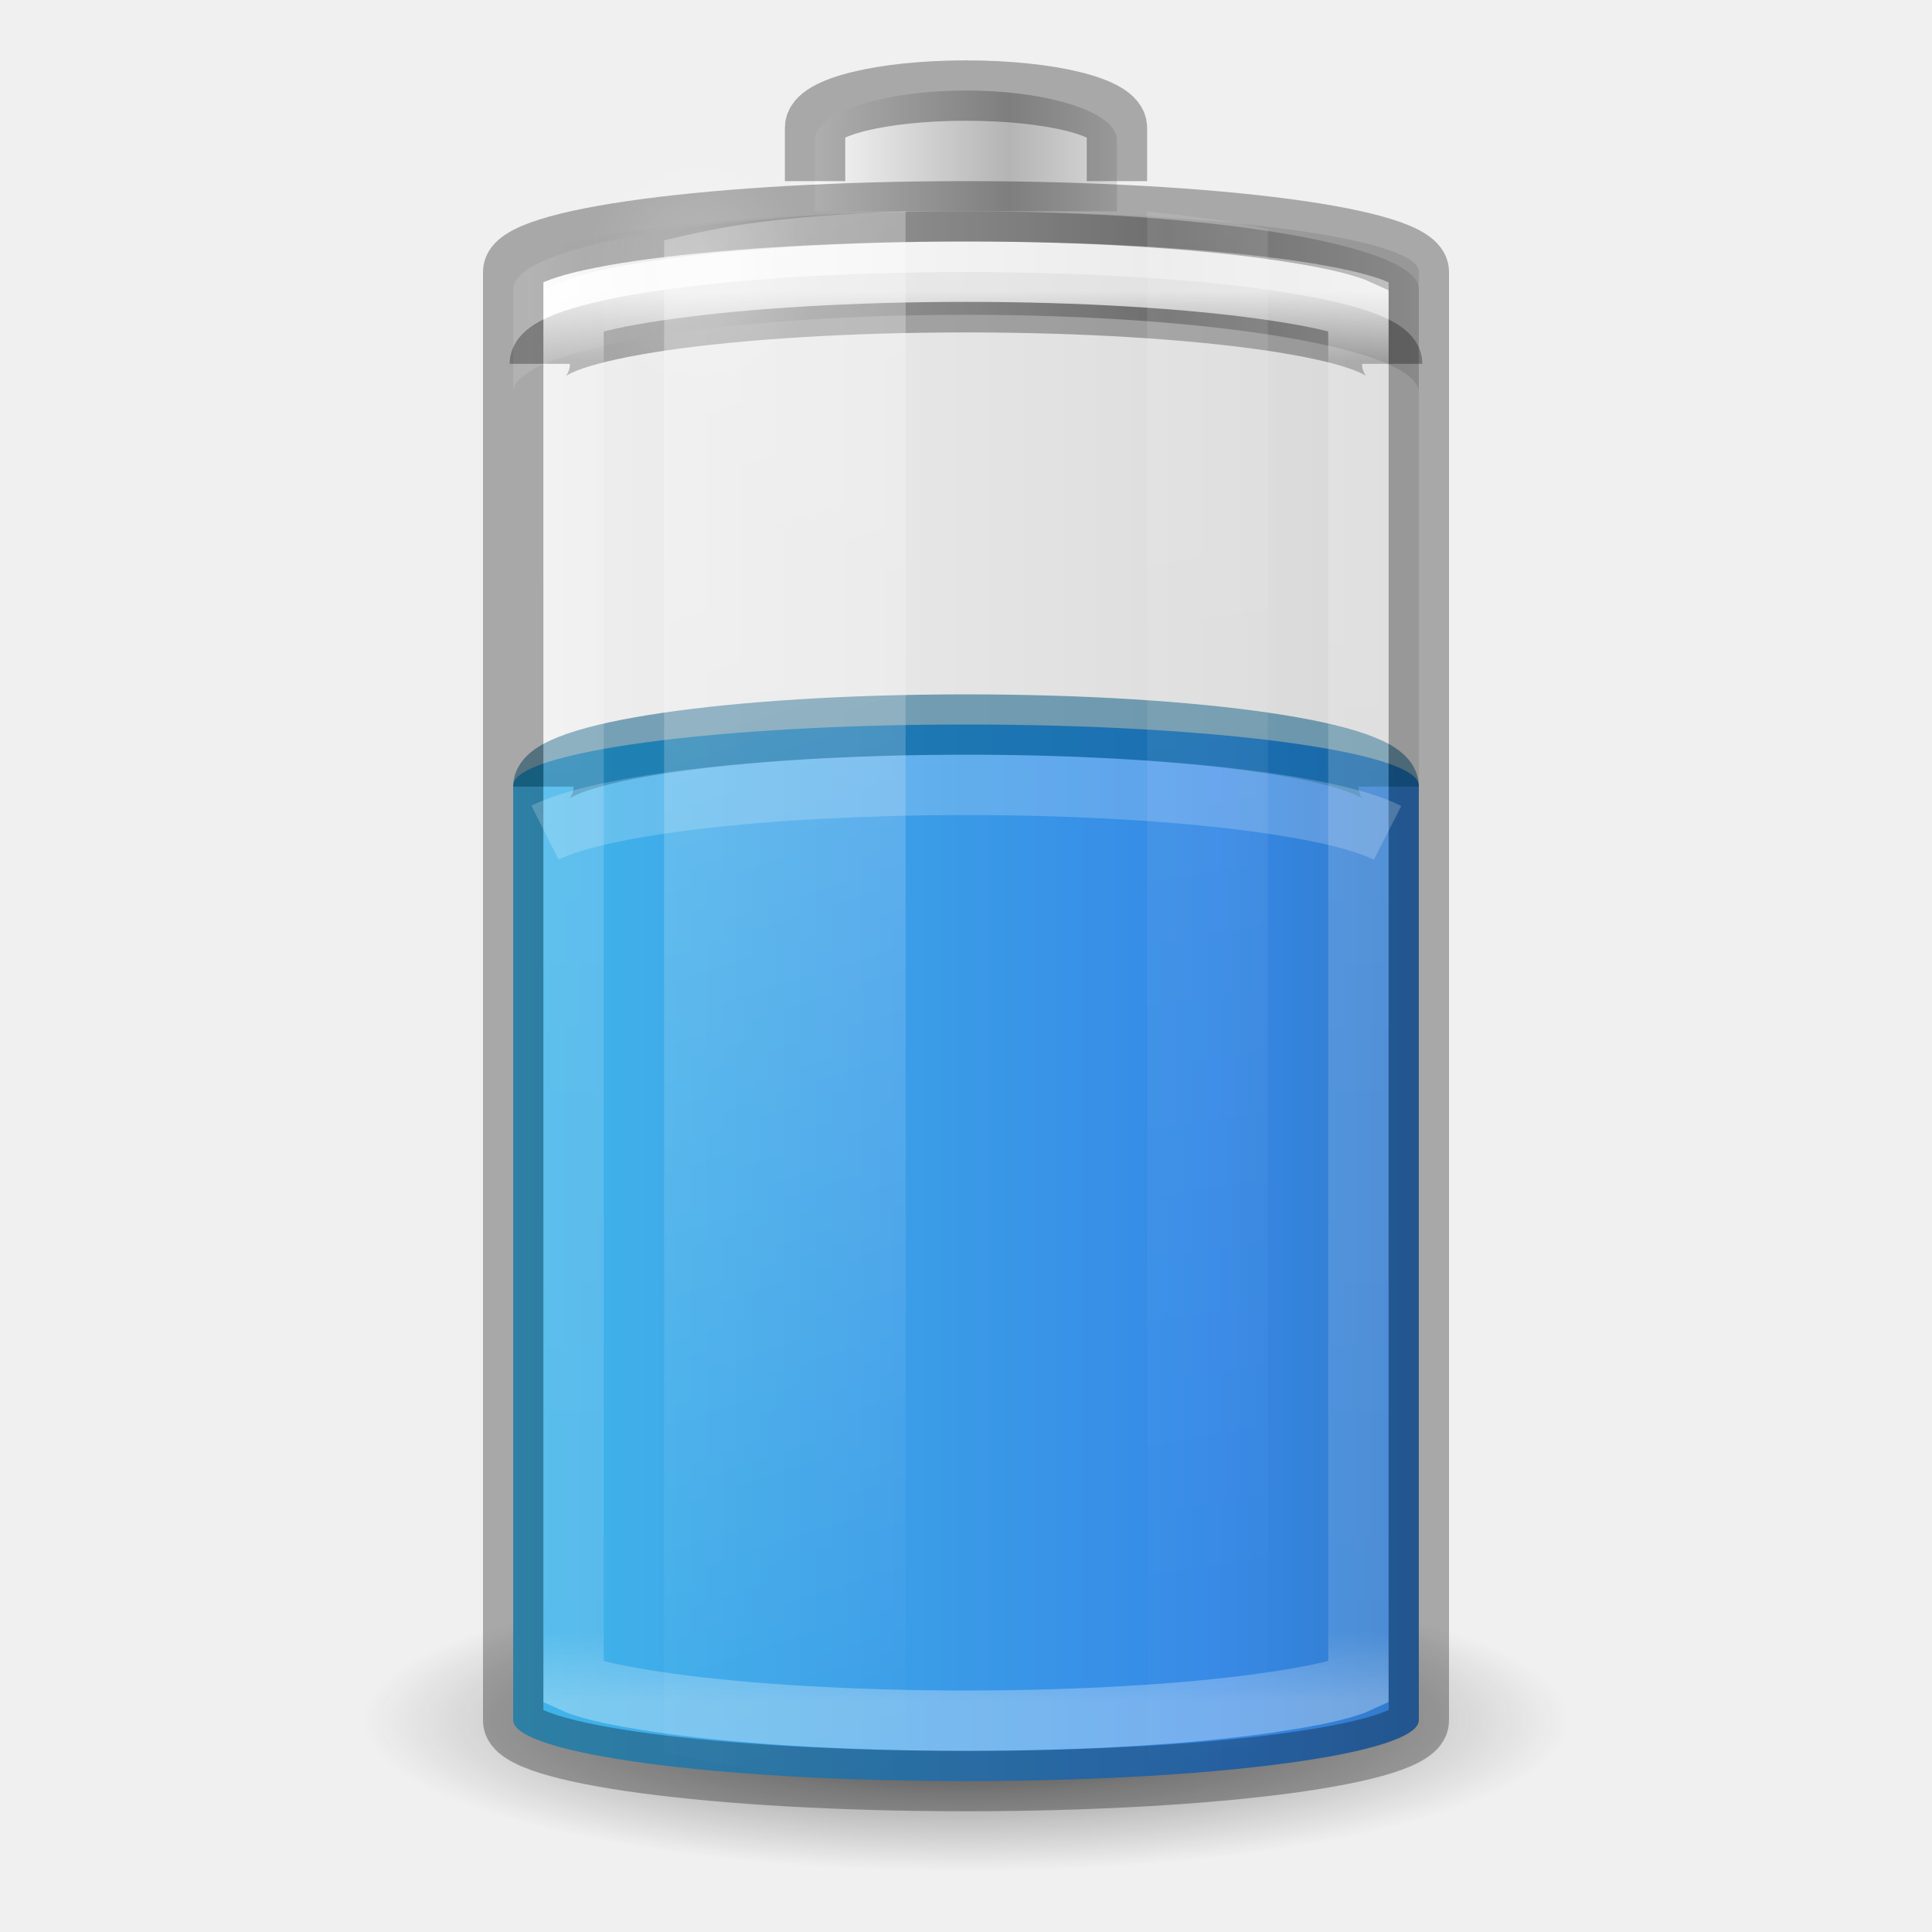
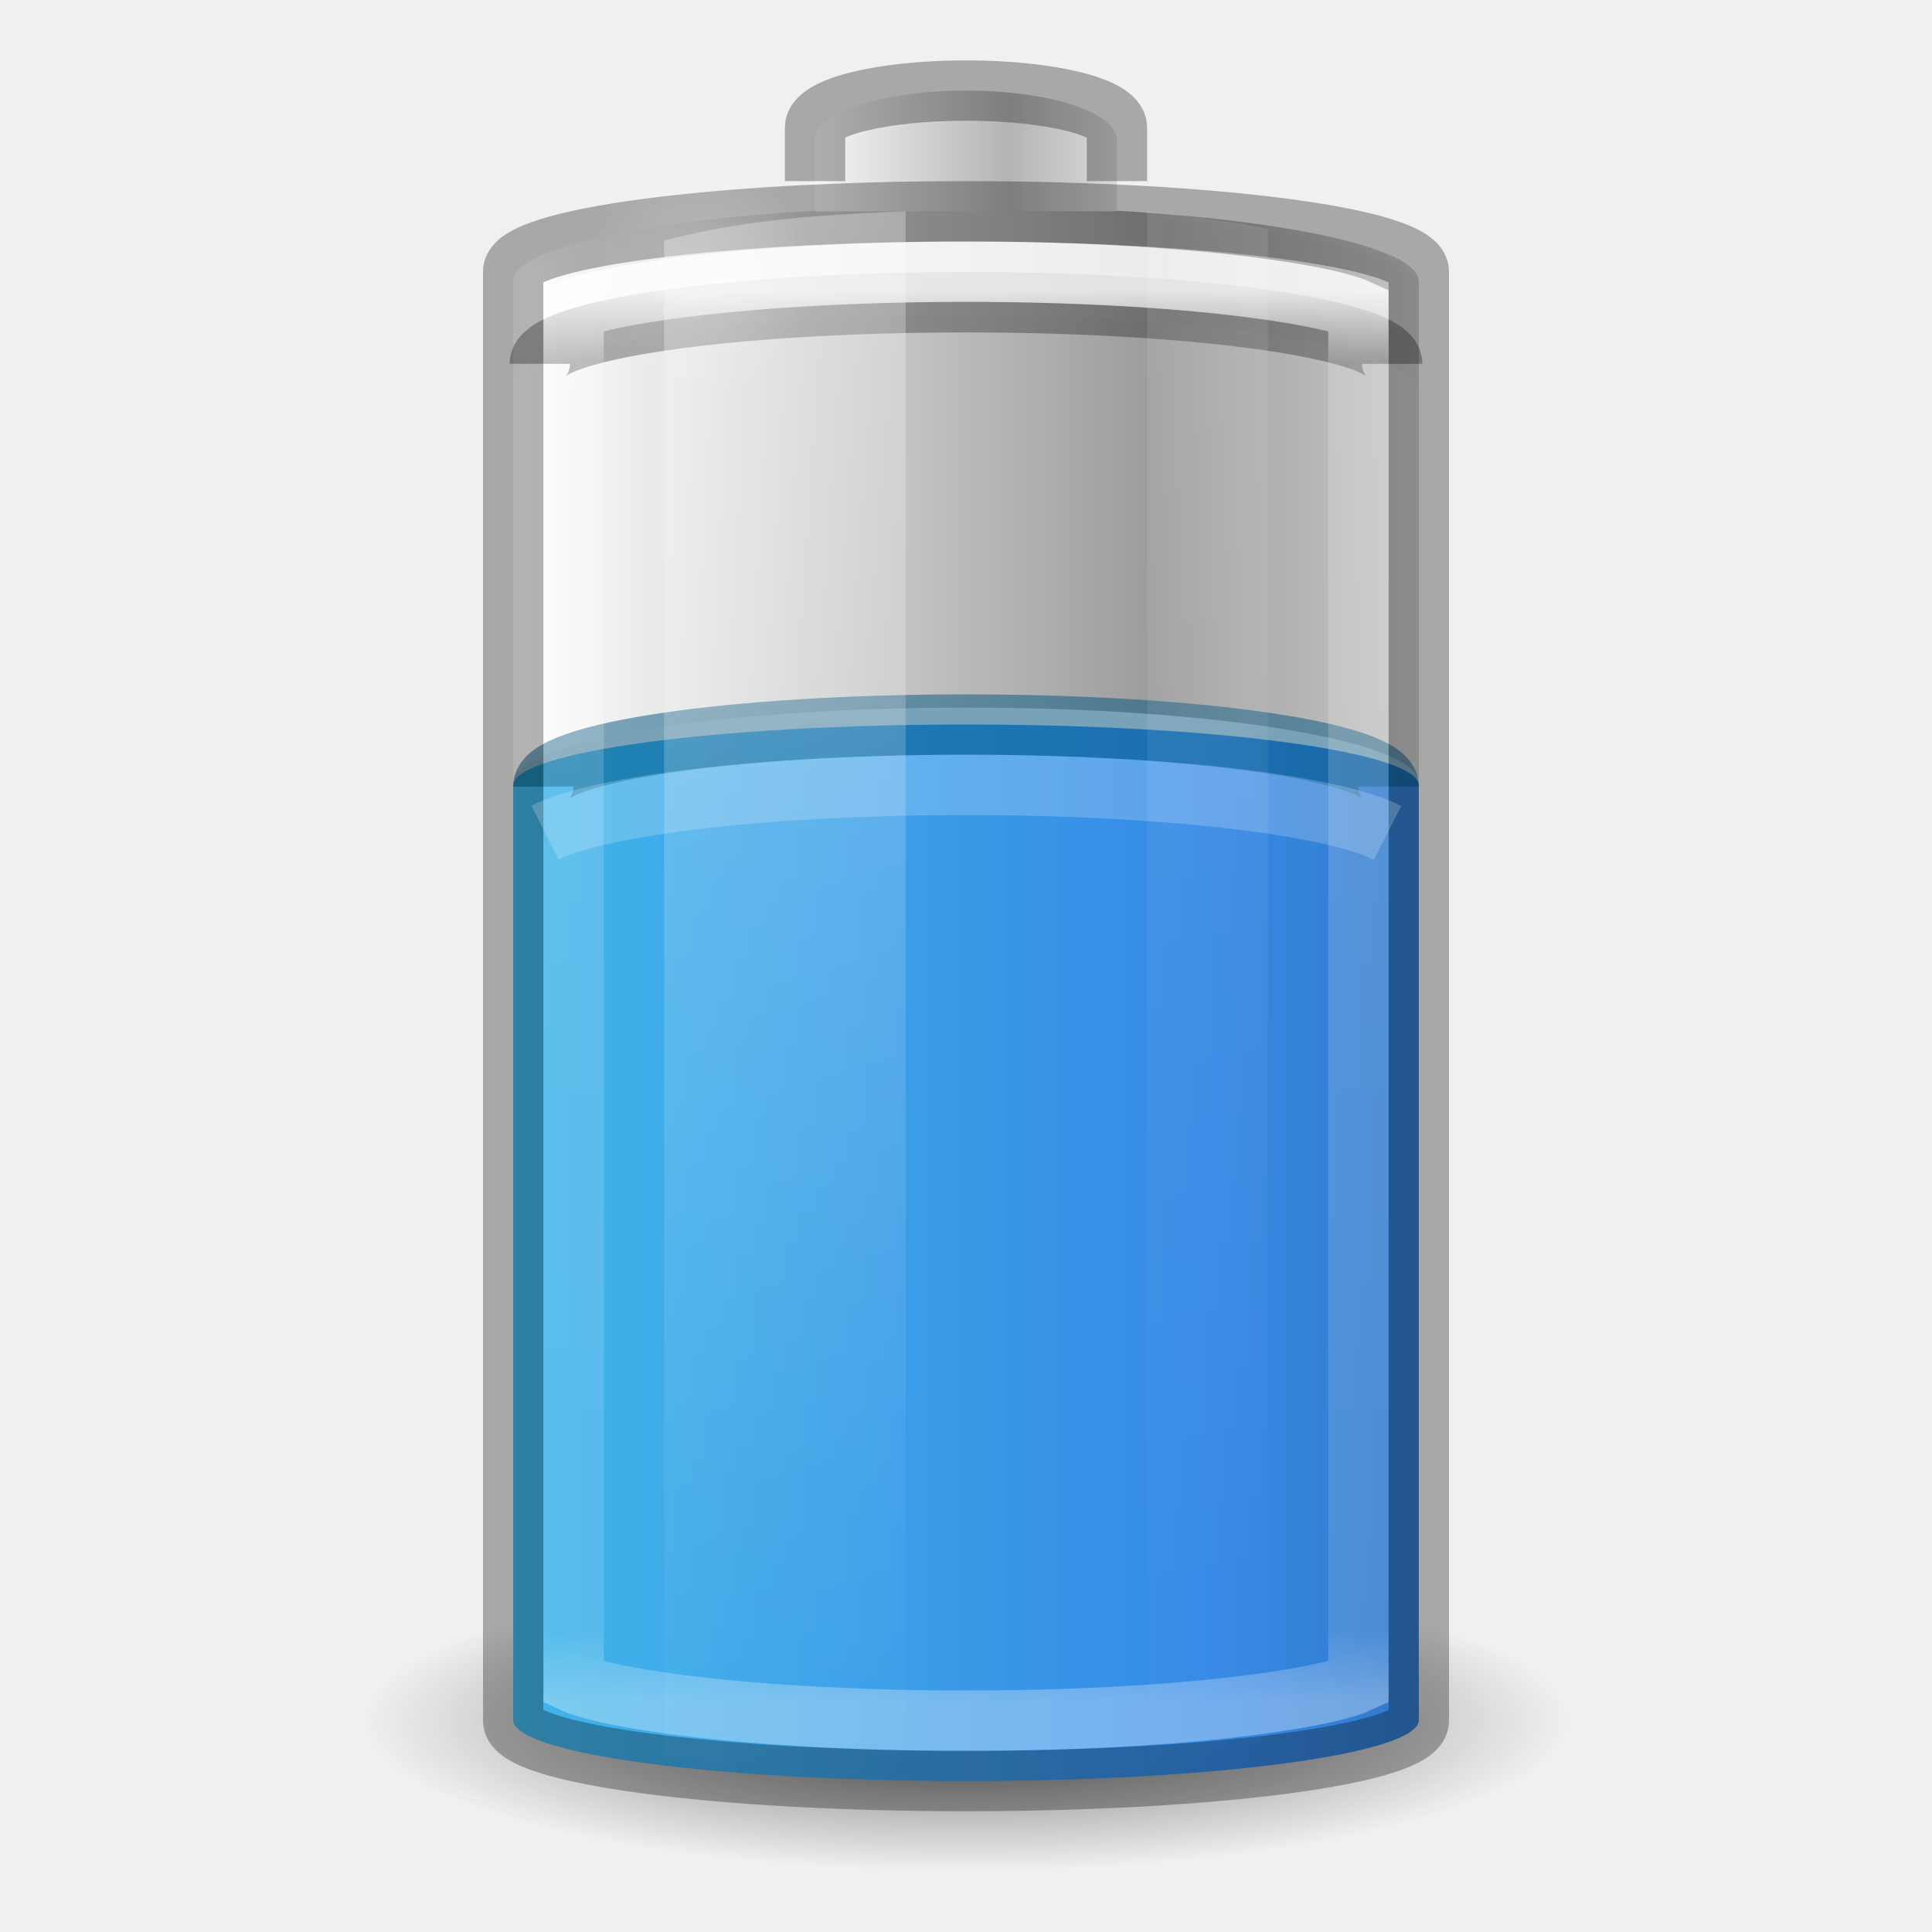
- <svg xmlns="http://www.w3.org/2000/svg" xmlns:xlink="http://www.w3.org/1999/xlink" viewBox="0 0 32 32" id="svg2485" height="32" width="32" version="1.0">
+ <svg xmlns="http://www.w3.org/2000/svg" xmlns:xlink="http://www.w3.org/1999/xlink" version="1.0" width="32" height="32" id="svg2485" viewBox="0 0 32 32">
  <defs id="defs2487">
    <linearGradient id="linearGradient5126">
-       <stop offset="0" style="stop-color:#ffffff;stop-opacity:1" id="stop5128" />
-       <stop offset="1" style="stop-color:#ffffff;stop-opacity:0" id="stop5130" />
+       <stop id="stop5128" style="stop-color:#ffffff;stop-opacity:1" offset="0" />
+       <stop id="stop5130" style="stop-color:#ffffff;stop-opacity:0" offset="1" />
    </linearGradient>
    <linearGradient id="linearGradient5118">
-       <stop offset="0" style="stop-color:#9d9d9d;stop-opacity:1" id="stop5120" />
-       <stop offset="1" style="stop-color:#ffffff;stop-opacity:1" id="stop5122" />
+       <stop id="stop5120" style="stop-color:#9d9d9d;stop-opacity:1" offset="0" />
+       <stop id="stop5122" style="stop-color:#ffffff;stop-opacity:1" offset="1" />
    </linearGradient>
    <linearGradient id="linearGradient4762">
-       <stop offset="0" style="stop-color:#ffffff;stop-opacity:1" id="stop4764" />
-       <stop offset="0.05" style="stop-color:#ffffff;stop-opacity:0.235" id="stop4766" />
-       <stop offset="0.95" style="stop-color:#ffffff;stop-opacity:0.157" id="stop4768" />
-       <stop offset="1" style="stop-color:#ffffff;stop-opacity:0.392" id="stop4770" />
+       <stop id="stop4764" style="stop-color:#ffffff;stop-opacity:1" offset="0" />
+       <stop id="stop4766" style="stop-color:#ffffff;stop-opacity:0.235" offset="0.05" />
+       <stop id="stop4768" style="stop-color:#ffffff;stop-opacity:0.157" offset="0.95" />
+       <stop id="stop4770" style="stop-color:#ffffff;stop-opacity:0.392" offset="1" />
    </linearGradient>
    <linearGradient id="linearGradient2867-449-88-871-390-598-476-591-434-148-57-177-3-8-1">
-       <stop offset="0" style="stop-color:#90dbec;stop-opacity:1" id="stop3750-8-9-7" />
-       <stop offset="0.262" style="stop-color:#42baea;stop-opacity:1" id="stop3752-3-2-4" />
-       <stop offset="0.705" style="stop-color:#3689e6;stop-opacity:1" id="stop3754-7-2-4" />
-       <stop offset="1" style="stop-color:#2b63a0;stop-opacity:1" id="stop3756-9-3-7" />
+       <stop id="stop3750-8-9-7" style="stop-color:#90dbec;stop-opacity:1" offset="0" />
+       <stop id="stop3752-3-2-4" style="stop-color:#42baea;stop-opacity:1" offset="0.262" />
+       <stop id="stop3754-7-2-4" style="stop-color:#3689e6;stop-opacity:1" offset="0.705" />
+       <stop id="stop3756-9-3-7" style="stop-color:#2b63a0;stop-opacity:1" offset="1" />
    </linearGradient>
-     <linearGradient gradientTransform="matrix(0.5555556,0,0,0.9210527,2.666667,-11.48684)" gradientUnits="userSpaceOnUse" xlink:href="#linearGradient2867-449-88-871-390-598-476-591-434-148-57-177-3-8-1" id="linearGradient4393" y2="35" x2="46.68" y1="35" x1="-5.001" />
+     <linearGradient x1="-5.001" y1="35" x2="46.68" y2="35" id="linearGradient4393" xlink:href="#linearGradient2867-449-88-871-390-598-476-591-434-148-57-177-3-8-1" gradientUnits="userSpaceOnUse" gradientTransform="matrix(0.5555556,0,0,0.9210527,2.666667,-11.48684)" />
    <linearGradient id="linearGradient3254-3-182-8-5">
-       <stop offset="0" style="stop-color:#ffffff;stop-opacity:1" id="stop4663-8-7" />
-       <stop offset="1" style="stop-color:#ffffff;stop-opacity:0" id="stop4665-7-6" />
+       <stop id="stop4663-8-7" style="stop-color:#ffffff;stop-opacity:1" offset="0" />
+       <stop id="stop4665-7-6" style="stop-color:#ffffff;stop-opacity:0" offset="1" />
    </linearGradient>
-     <linearGradient gradientTransform="matrix(0.52,0,0,0.6486486,3.52,0.2837841)" gradientUnits="userSpaceOnUse" xlink:href="#linearGradient4762" id="linearGradient4760" y2="43" x2="30" y1="7" x1="30" />
-     <linearGradient spreadMethod="reflect" gradientTransform="matrix(0.1274027,0,0,0.1511387,19.31925,17.02428)" gradientUnits="userSpaceOnUse" xlink:href="#linearGradient2793-2-0-669-94-2" id="linearGradient3457-7-6" y2="-93.092" x2="-48.479" y1="-93.092" x1="-20.447" />
+     <linearGradient x1="30" y1="7" x2="30" y2="43" id="linearGradient4760" xlink:href="#linearGradient4762" gradientUnits="userSpaceOnUse" gradientTransform="matrix(0.52,0,0,0.6486486,3.52,0.2837841)" />
+     <linearGradient x1="-20.447" y1="-93.092" x2="-48.479" y2="-93.092" id="linearGradient3457-7-6" xlink:href="#linearGradient2793-2-0-669-94-2" gradientUnits="userSpaceOnUse" gradientTransform="matrix(0.1274027,0,0,0.1511387,19.31925,17.02428)" spreadMethod="reflect" />
    <linearGradient id="linearGradient2793-2-0-669-94-2">
-       <stop offset="0" style="stop-color:#b4b4b4;stop-opacity:1" id="stop4681-3-1" />
-       <stop offset="1" style="stop-color:#ffffff;stop-opacity:1" id="stop4683-67-4" />
+       <stop id="stop4681-3-1" style="stop-color:#b4b4b4;stop-opacity:1" offset="0" />
+       <stop id="stop4683-67-4" style="stop-color:#ffffff;stop-opacity:1" offset="1" />
    </linearGradient>
-     <linearGradient spreadMethod="reflect" gradientTransform="matrix(0.3685519,0,0,0.1335958,25.64328,15.69928)" gradientUnits="userSpaceOnUse" xlink:href="#linearGradient5118" id="linearGradient5066-8" y2="-93.092" x2="-45.762" y1="-93.092" x1="-17.121" />
-     <radialGradient gradientTransform="matrix(0.5345048,0,0,0.5901873,2.768907,0.07629)" gradientUnits="userSpaceOnUse" xlink:href="#linearGradient5126" id="radialGradient5132" fy="7.5" fx="16.5" r="3.5" cy="7.5" cx="16.5" />
+     <linearGradient x1="-17.121" y1="-93.092" x2="-45.762" y2="-93.092" id="linearGradient5066-8" xlink:href="#linearGradient5118" gradientUnits="userSpaceOnUse" gradientTransform="matrix(0.3685519,0,0,0.1335958,25.64328,15.69928)" spreadMethod="reflect" />
+     <radialGradient cx="16.5" cy="7.5" r="3.5" fx="16.5" fy="7.5" id="radialGradient5132" xlink:href="#linearGradient5126" gradientUnits="userSpaceOnUse" gradientTransform="matrix(0.5345048,0,0,0.5901873,2.768907,0.07629)" />
    <linearGradient id="linearGradient3820-7-2-1-2-6">
-       <stop offset="0" style="stop-color:#3d3d3d;stop-opacity:1" id="stop3822-2-6-3-3-7" />
-       <stop offset="0.5" style="stop-color:#686868;stop-opacity:0.498" id="stop3864-8-7-7-9-1" />
-       <stop offset="1" style="stop-color:#686868;stop-opacity:0" id="stop3824-1-2-5-0-3" />
+       <stop id="stop3822-2-6-3-3-7" style="stop-color:#3d3d3d;stop-opacity:1" offset="0" />
+       <stop id="stop3864-8-7-7-9-1" style="stop-color:#686868;stop-opacity:0.498" offset="0.5" />
+       <stop id="stop3824-1-2-5-0-3" style="stop-color:#686868;stop-opacity:0" offset="1" />
    </linearGradient>
-     <radialGradient gradientTransform="matrix(0.159314,0,0,0.03982852,0.2028998,21.08535)" gradientUnits="userSpaceOnUse" xlink:href="#linearGradient3820-7-2-1-2-6" id="radialGradient5362" fy="186.171" fx="99.157" r="62.769" cy="186.171" cx="99.157" />
-     <linearGradient gradientTransform="matrix(0.9777772,0,0,1.394143,-2.37777,-20.56746)" gradientUnits="userSpaceOnUse" xlink:href="#linearGradient3254-3-182-8-5" id="linearGradient5508" y2="35.717" x2="17.773" y1="17.458" x1="13.682" />
-     <linearGradient gradientTransform="matrix(0.9777772,0,0,1.414646,-5.711104,-21.11257)" gradientUnits="userSpaceOnUse" xlink:href="#linearGradient3254-3-182-8-5" id="linearGradient5510" y2="35.717" x2="27.318" y1="17.458" x1="25.273" />
-     <linearGradient id="linearGradient3821">
-       <stop id="stop3823" offset="0" style="stop-color:#000000;stop-opacity:1;" />
-       <stop id="stop3825" offset="1" style="stop-color:#000000;stop-opacity:0;" />
-     </linearGradient>
-     <linearGradient xlink:href="#linearGradient3821" id="linearGradient3941" gradientUnits="userSpaceOnUse" gradientTransform="matrix(0.6,0,0,0.6666667,-30.4,-0.166666)" x1="12.029" y1="25" x2="36.609" y2="25" />
+     <radialGradient cx="99.157" cy="186.171" r="62.769" fx="99.157" fy="186.171" id="radialGradient5362" xlink:href="#linearGradient3820-7-2-1-2-6" gradientUnits="userSpaceOnUse" gradientTransform="matrix(0.159314,0,0,0.03982852,0.2028998,21.08535)" />
+     <linearGradient x1="13.682" y1="17.458" x2="17.773" y2="35.717" id="linearGradient5508" xlink:href="#linearGradient3254-3-182-8-5" gradientUnits="userSpaceOnUse" gradientTransform="matrix(0.9777772,0,0,1.394143,-2.37777,-20.56746)" />
+     <linearGradient x1="25.273" y1="17.458" x2="27.318" y2="35.717" id="linearGradient5510" xlink:href="#linearGradient3254-3-182-8-5" gradientUnits="userSpaceOnUse" gradientTransform="matrix(0.9777772,0,0,1.414646,-5.711104,-21.11257)" />
+     <linearGradient x1="-17.949" y1="-93.092" x2="-46.221" y2="-93.092" id="linearGradient5066-8-9" xlink:href="#linearGradient5118" gradientUnits="userSpaceOnUse" gradientTransform="matrix(0.3685519,0,0,0.129358,25.64328,15.23223)" spreadMethod="reflect" />
  </defs>
-   <rect transform="scale(-1,1)" style="color:#000000;display:block;overflow:visible;visibility:visible;opacity:0.1;fill:url(#linearGradient3941);fill-opacity:1;stroke:none;stroke-width:1;marker:none;enable-background:accumulate" id="rect3268-4" y="3.5" x="-23.5" ry="1" rx="9" height="26" width="15" />
-   <path style="fill:url(#radialGradient5362);fill-opacity:1;stroke:none;stroke-width:1" id="path3818-0-5" d="m 26,28.5 a 10,2.5 0 0 1 -20,0 10,2.5 0 1 1 20,0 z" />
-   <rect style="color:#000000;display:inline;overflow:visible;visibility:visible;fill:url(#linearGradient4393);fill-opacity:1;fill-rule:nonzero;stroke:none;stroke-width:1;marker:none;enable-background:accumulate" id="rect3268-0-1" y="12" x="8.5" ry="1.01" rx="9.18" height="17.5" width="15" />
-   <path style="color:#000000;display:inline;overflow:visible;visibility:visible;opacity:0.5;fill:#000000;fill-opacity:0;fill-rule:nonzero;stroke:#00537d;stroke-width:1;stroke-linecap:butt;stroke-linejoin:round;stroke-miterlimit:4;stroke-dasharray:none;stroke-dashoffset:0;stroke-opacity:1;marker:none;enable-background:accumulate" id="rect3268-0" d="m 23,13.029 c 0,-0.57 -3.122,-1.028 -7,-1.028 -3.878,0 -7,0.459 -7,1.028" />
-   <path style="color:#000000;display:inline;overflow:visible;visibility:visible;fill:url(#linearGradient5066-8);fill-opacity:1;fill-rule:nonzero;stroke:none;stroke-width:1;marker:none;enable-background:accumulate" id="rect3268-6-4" d="M 16,3.5 C 11.845,3.5 8.5,4.073 8.5,4.786 V 6.5 c 0,-0.712 3.345,-1.286 7.5,-1.286 4.155,0 7.5,0.573 7.5,1.286 V 4.786 C 23.5,4.073 20.155,3.5 16,3.5 Z" />
-   <path style="color:#000000;display:block;overflow:visible;visibility:visible;opacity:0.3;fill:none;stroke:#000000;stroke-width:1;stroke-linecap:butt;stroke-linejoin:miter;stroke-miterlimit:7;stroke-dasharray:none;stroke-dashoffset:0;stroke-opacity:1;marker:none;enable-background:accumulate" id="rect3268-6" d="m 8.941,6.026 c 0,-0.565 3.148,-1.02 7.059,-1.02 3.911,0 7.059,0.455 7.059,1.02" />
-   <path style="color:#000000;display:inline;overflow:visible;visibility:visible;fill:url(#linearGradient3457-7-6);fill-opacity:1;fill-rule:nonzero;stroke:none;stroke-width:1;marker:none;enable-background:accumulate" id="rect3268-3-9" d="M 18.5,3.5 V 2.318 c 0,-0.455 -1.115,-0.818 -2.5,-0.818 -1.385,0 -2.5,0.364 -2.5,0.818 V 3.5" />
-   <path style="color:#000000;display:block;overflow:visible;visibility:visible;opacity:0.3;fill:none;stroke:#000000;stroke-width:1;stroke-linecap:butt;stroke-linejoin:miter;stroke-miterlimit:7;stroke-dasharray:none;stroke-dashoffset:0;stroke-opacity:1;marker:none;enable-background:accumulate" id="rect3268-3" d="M 18.5,3 V 2.114 c 0,-0.341 -1.115,-0.614 -2.5,-0.614 -1.385,0 -2.5,0.273 -2.5,0.614 v 0.886" />
-   <path style="color:#000000;display:block;overflow:visible;visibility:visible;opacity:0.8;fill:none;stroke:url(#linearGradient4760);stroke-width:1;stroke-linecap:butt;stroke-linejoin:miter;stroke-miterlimit:7;stroke-dasharray:none;stroke-dashoffset:0;stroke-opacity:1;marker:none;enable-background:accumulate" id="path4752" d="m 16,4.5 c -1.929,0 -3.667,0.112 -4.907,0.284 -0.62,0.086 -1.121,0.182 -1.43,0.284 -0.085,0.028 -0.111,0.037 -0.163,0.061 V 27.872 c 0.052,0.024 0.077,0.033 0.163,0.061 0.309,0.102 0.81,0.198 1.43,0.284 C 12.333,28.388 14.071,28.5 16,28.5 c 1.929,0 3.667,-0.112 4.907,-0.284 0.62,-0.086 1.121,-0.182 1.43,-0.284 0.085,-0.028 0.111,-0.037 0.163,-0.061 V 5.128 C 22.448,5.104 22.423,5.096 22.337,5.068 22.028,4.966 21.528,4.87 20.907,4.784 19.667,4.612 17.929,4.5 16,4.5 Z" />
-   <rect style="color:#000000;display:block;overflow:visible;visibility:visible;opacity:0.3;fill:none;stroke:#000000;stroke-width:1;stroke-linecap:butt;stroke-linejoin:miter;stroke-miterlimit:7;stroke-dasharray:none;stroke-dashoffset:0;stroke-opacity:1;marker:none;enable-background:accumulate" id="rect3268" y="3.5" x="8.5" ry="1" rx="9.18" height="26" width="15" />
-   <path style="display:inline;overflow:visible;visibility:visible;opacity:0.3;fill:url(#linearGradient5508);fill-opacity:1;fill-rule:nonzero;stroke:none;stroke-width:1;marker:none" id="path5194" d="m 15,3.5 c -2.142,0.081 -3.005,0.241 -4,0.481 V 29.019 c 0.995,0.24 1.858,0.4 4,0.481 z" />
-   <path style="display:inline;overflow:visible;visibility:visible;opacity:0.1;fill:url(#linearGradient5510);fill-opacity:1;fill-rule:nonzero;stroke:none;stroke-width:1;marker:none" id="rect3244" d="M 19,3.5 V 29.5 c 0.758,-0.084 1.536,-0.184 2,-0.297 V 3.797 C 20.536,3.684 19.758,3.584 19,3.5 Z" />
-   <path style="color:#000000;display:inline;overflow:visible;visibility:visible;opacity:0.2;fill:url(#radialGradient5132);fill-opacity:1;fill-rule:nonzero;stroke:none;stroke-width:1.37;marker:none;enable-background:accumulate" id="path5124" d="m 13.459,4.503 a 1.871,2.066 0 1 1 -3.742,0 1.871,2.066 0 1 1 3.742,0 z" />
-   <path style="color:#000000;display:block;overflow:visible;visibility:visible;opacity:0.2;fill:none;stroke:#ffffff;stroke-width:1;stroke-linecap:butt;stroke-linejoin:miter;stroke-miterlimit:7;stroke-dasharray:none;stroke-dashoffset:0;stroke-opacity:1;marker:none;enable-background:accumulate" id="rect3268-0-7" d="M 22.982,13.795 C 22.079,13.334 19.303,13 16,13 12.708,13 9.94,13.332 9.027,13.791" />
+   <path d="m 16,3.42 c -4.155,0 -7.5,0.555 -7.5,1.245 v 8.3 c 0,-0.69 3.345,-1.245 7.5,-1.245 4.155,0 7.5,0.555 7.5,1.245 V 4.665 C 23.5,3.975 20.155,3.42 16,3.42 Z" id="rect3268-6-4-7" style="color:#000000;display:inline;overflow:visible;visibility:visible;fill:url(#linearGradient5066-8-9);fill-opacity:1;fill-rule:nonzero;stroke:none;stroke-width:1;marker:none;enable-background:accumulate" />
+   <path d="m 26,28.5 a 10,2.5 0 0 1 -20,0 10,2.5 0 1 1 20,0 z" id="path3818-0-5" style="fill:url(#radialGradient5362);fill-opacity:1;stroke:none;stroke-width:1" />
+   <rect width="15" height="17.5" rx="9.18" ry="1.01" x="8.5" y="12" id="rect3268-0-1" style="color:#000000;display:inline;overflow:visible;visibility:visible;fill:url(#linearGradient4393);fill-opacity:1;fill-rule:nonzero;stroke:none;stroke-width:1;marker:none;enable-background:accumulate" />
+   <path d="m 23,13.029 c 0,-0.57 -3.122,-1.028 -7,-1.028 -3.878,0 -7,0.459 -7,1.028" id="rect3268-0" style="color:#000000;display:inline;overflow:visible;visibility:visible;opacity:0.5;fill:#000000;fill-opacity:0;fill-rule:nonzero;stroke:#00537d;stroke-width:1;stroke-linecap:butt;stroke-linejoin:round;stroke-miterlimit:4;stroke-dasharray:none;stroke-dashoffset:0;stroke-opacity:1;marker:none;enable-background:accumulate" />
+   <path d="M 16,3.5 C 11.845,3.5 8.5,4.073 8.5,4.786 V 6.5 c 0,-0.712 3.345,-1.286 7.5,-1.286 4.155,0 7.5,0.573 7.5,1.286 V 4.786 C 23.5,4.073 20.155,3.5 16,3.5 Z" id="rect3268-6-4" style="color:#000000;display:inline;overflow:visible;visibility:visible;fill:url(#linearGradient5066-8);fill-opacity:1;fill-rule:nonzero;stroke:none;stroke-width:1;marker:none;enable-background:accumulate" />
+   <path d="m 8.941,6.026 c 0,-0.565 3.148,-1.02 7.059,-1.02 3.911,0 7.059,0.455 7.059,1.02" id="rect3268-6" style="color:#000000;display:block;overflow:visible;visibility:visible;opacity:0.3;fill:none;stroke:#000000;stroke-width:1;stroke-linecap:butt;stroke-linejoin:miter;stroke-miterlimit:7;stroke-dasharray:none;stroke-dashoffset:0;stroke-opacity:1;marker:none;enable-background:accumulate" />
+   <path d="M 18.5,3.5 V 2.318 c 0,-0.455 -1.115,-0.818 -2.5,-0.818 -1.385,0 -2.5,0.364 -2.5,0.818 V 3.5" id="rect3268-3-9" style="color:#000000;display:inline;overflow:visible;visibility:visible;fill:url(#linearGradient3457-7-6);fill-opacity:1;fill-rule:nonzero;stroke:none;stroke-width:1;marker:none;enable-background:accumulate" />
+   <path d="M 18.5,3 V 2.114 c 0,-0.341 -1.115,-0.614 -2.5,-0.614 -1.385,0 -2.5,0.273 -2.5,0.614 v 0.886" id="rect3268-3" style="color:#000000;display:block;overflow:visible;visibility:visible;opacity:0.3;fill:none;stroke:#000000;stroke-width:1;stroke-linecap:butt;stroke-linejoin:miter;stroke-miterlimit:7;stroke-dasharray:none;stroke-dashoffset:0;stroke-opacity:1;marker:none;enable-background:accumulate" />
+   <path d="m 16,4.5 c -1.929,0 -3.667,0.112 -4.907,0.284 -0.62,0.086 -1.121,0.182 -1.43,0.284 -0.085,0.028 -0.111,0.037 -0.163,0.061 V 27.872 c 0.052,0.024 0.077,0.033 0.163,0.061 0.309,0.102 0.81,0.198 1.43,0.284 C 12.333,28.388 14.071,28.5 16,28.5 c 1.929,0 3.667,-0.112 4.907,-0.284 0.62,-0.086 1.121,-0.182 1.43,-0.284 0.085,-0.028 0.111,-0.037 0.163,-0.061 V 5.128 C 22.448,5.104 22.423,5.096 22.337,5.068 22.028,4.966 21.528,4.87 20.907,4.784 19.667,4.612 17.929,4.5 16,4.5 Z" id="path4752" style="color:#000000;display:block;overflow:visible;visibility:visible;opacity:0.8;fill:none;stroke:url(#linearGradient4760);stroke-width:1;stroke-linecap:butt;stroke-linejoin:miter;stroke-miterlimit:7;stroke-dasharray:none;stroke-dashoffset:0;stroke-opacity:1;marker:none;enable-background:accumulate" />
+   <rect width="15" height="26" rx="9.18" ry="1" x="8.5" y="3.5" id="rect3268" style="color:#000000;display:block;overflow:visible;visibility:visible;opacity:0.3;fill:none;stroke:#000000;stroke-width:1;stroke-linecap:butt;stroke-linejoin:miter;stroke-miterlimit:7;stroke-dasharray:none;stroke-dashoffset:0;stroke-opacity:1;marker:none;enable-background:accumulate" />
+   <path d="m 15,3.5 c -2.142,0.081 -3.005,0.241 -4,0.481 V 29.019 c 0.995,0.24 1.858,0.4 4,0.481 z" id="path5194" style="display:inline;overflow:visible;visibility:visible;opacity:0.3;fill:url(#linearGradient5508);fill-opacity:1;fill-rule:nonzero;stroke:none;stroke-width:1;marker:none" />
+   <path d="M 19,3.5 V 29.5 c 0.758,-0.084 1.536,-0.184 2,-0.297 V 3.797 C 20.536,3.684 19.758,3.584 19,3.5 Z" id="rect3244" style="display:inline;overflow:visible;visibility:visible;opacity:0.1;fill:url(#linearGradient5510);fill-opacity:1;fill-rule:nonzero;stroke:none;stroke-width:1;marker:none" />
+   <path d="m 13.459,4.503 a 1.871,2.066 0 1 1 -3.742,0 1.871,2.066 0 1 1 3.742,0 z" id="path5124" style="color:#000000;display:inline;overflow:visible;visibility:visible;opacity:0.2;fill:url(#radialGradient5132);fill-opacity:1;fill-rule:nonzero;stroke:none;stroke-width:1.37;marker:none;enable-background:accumulate" />
+   <path d="M 22.982,13.795 C 22.079,13.334 19.303,13 16,13 12.708,13 9.94,13.332 9.027,13.791" id="rect3268-0-7" style="color:#000000;display:block;overflow:visible;visibility:visible;opacity:0.2;fill:none;stroke:#ffffff;stroke-width:1;stroke-linecap:butt;stroke-linejoin:miter;stroke-miterlimit:7;stroke-dasharray:none;stroke-dashoffset:0;stroke-opacity:1;marker:none;enable-background:accumulate" />
</svg>
